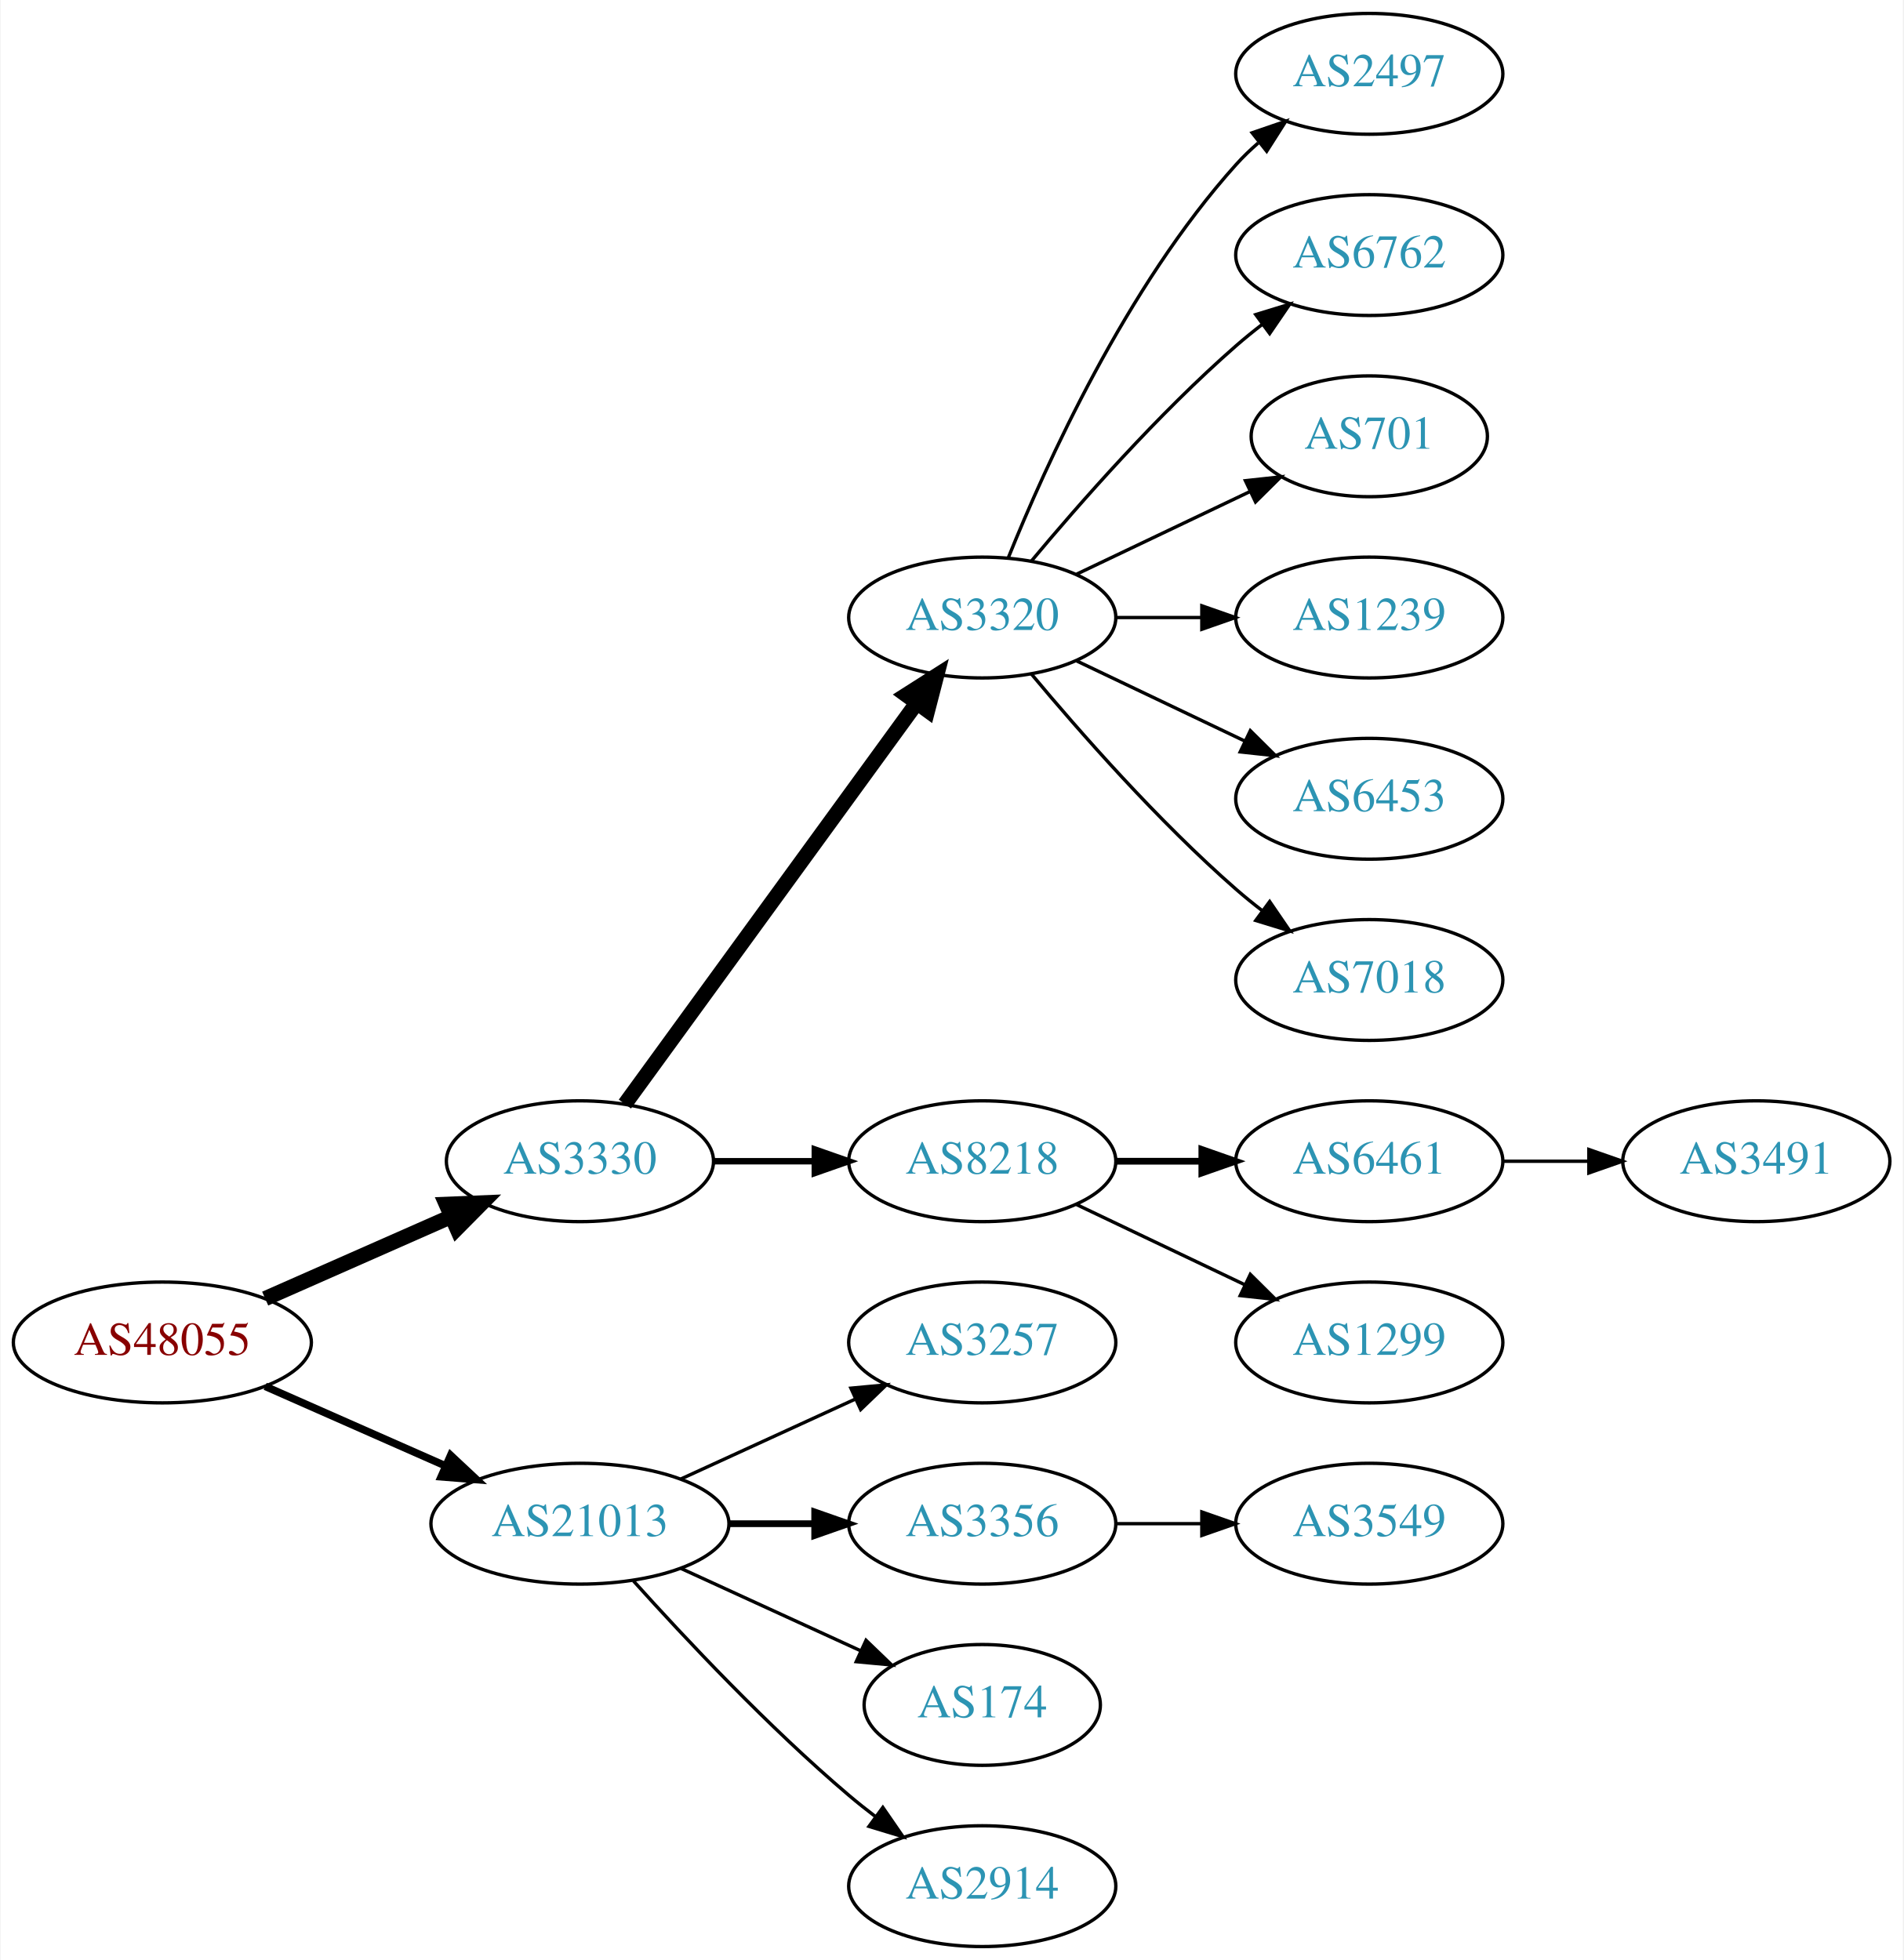
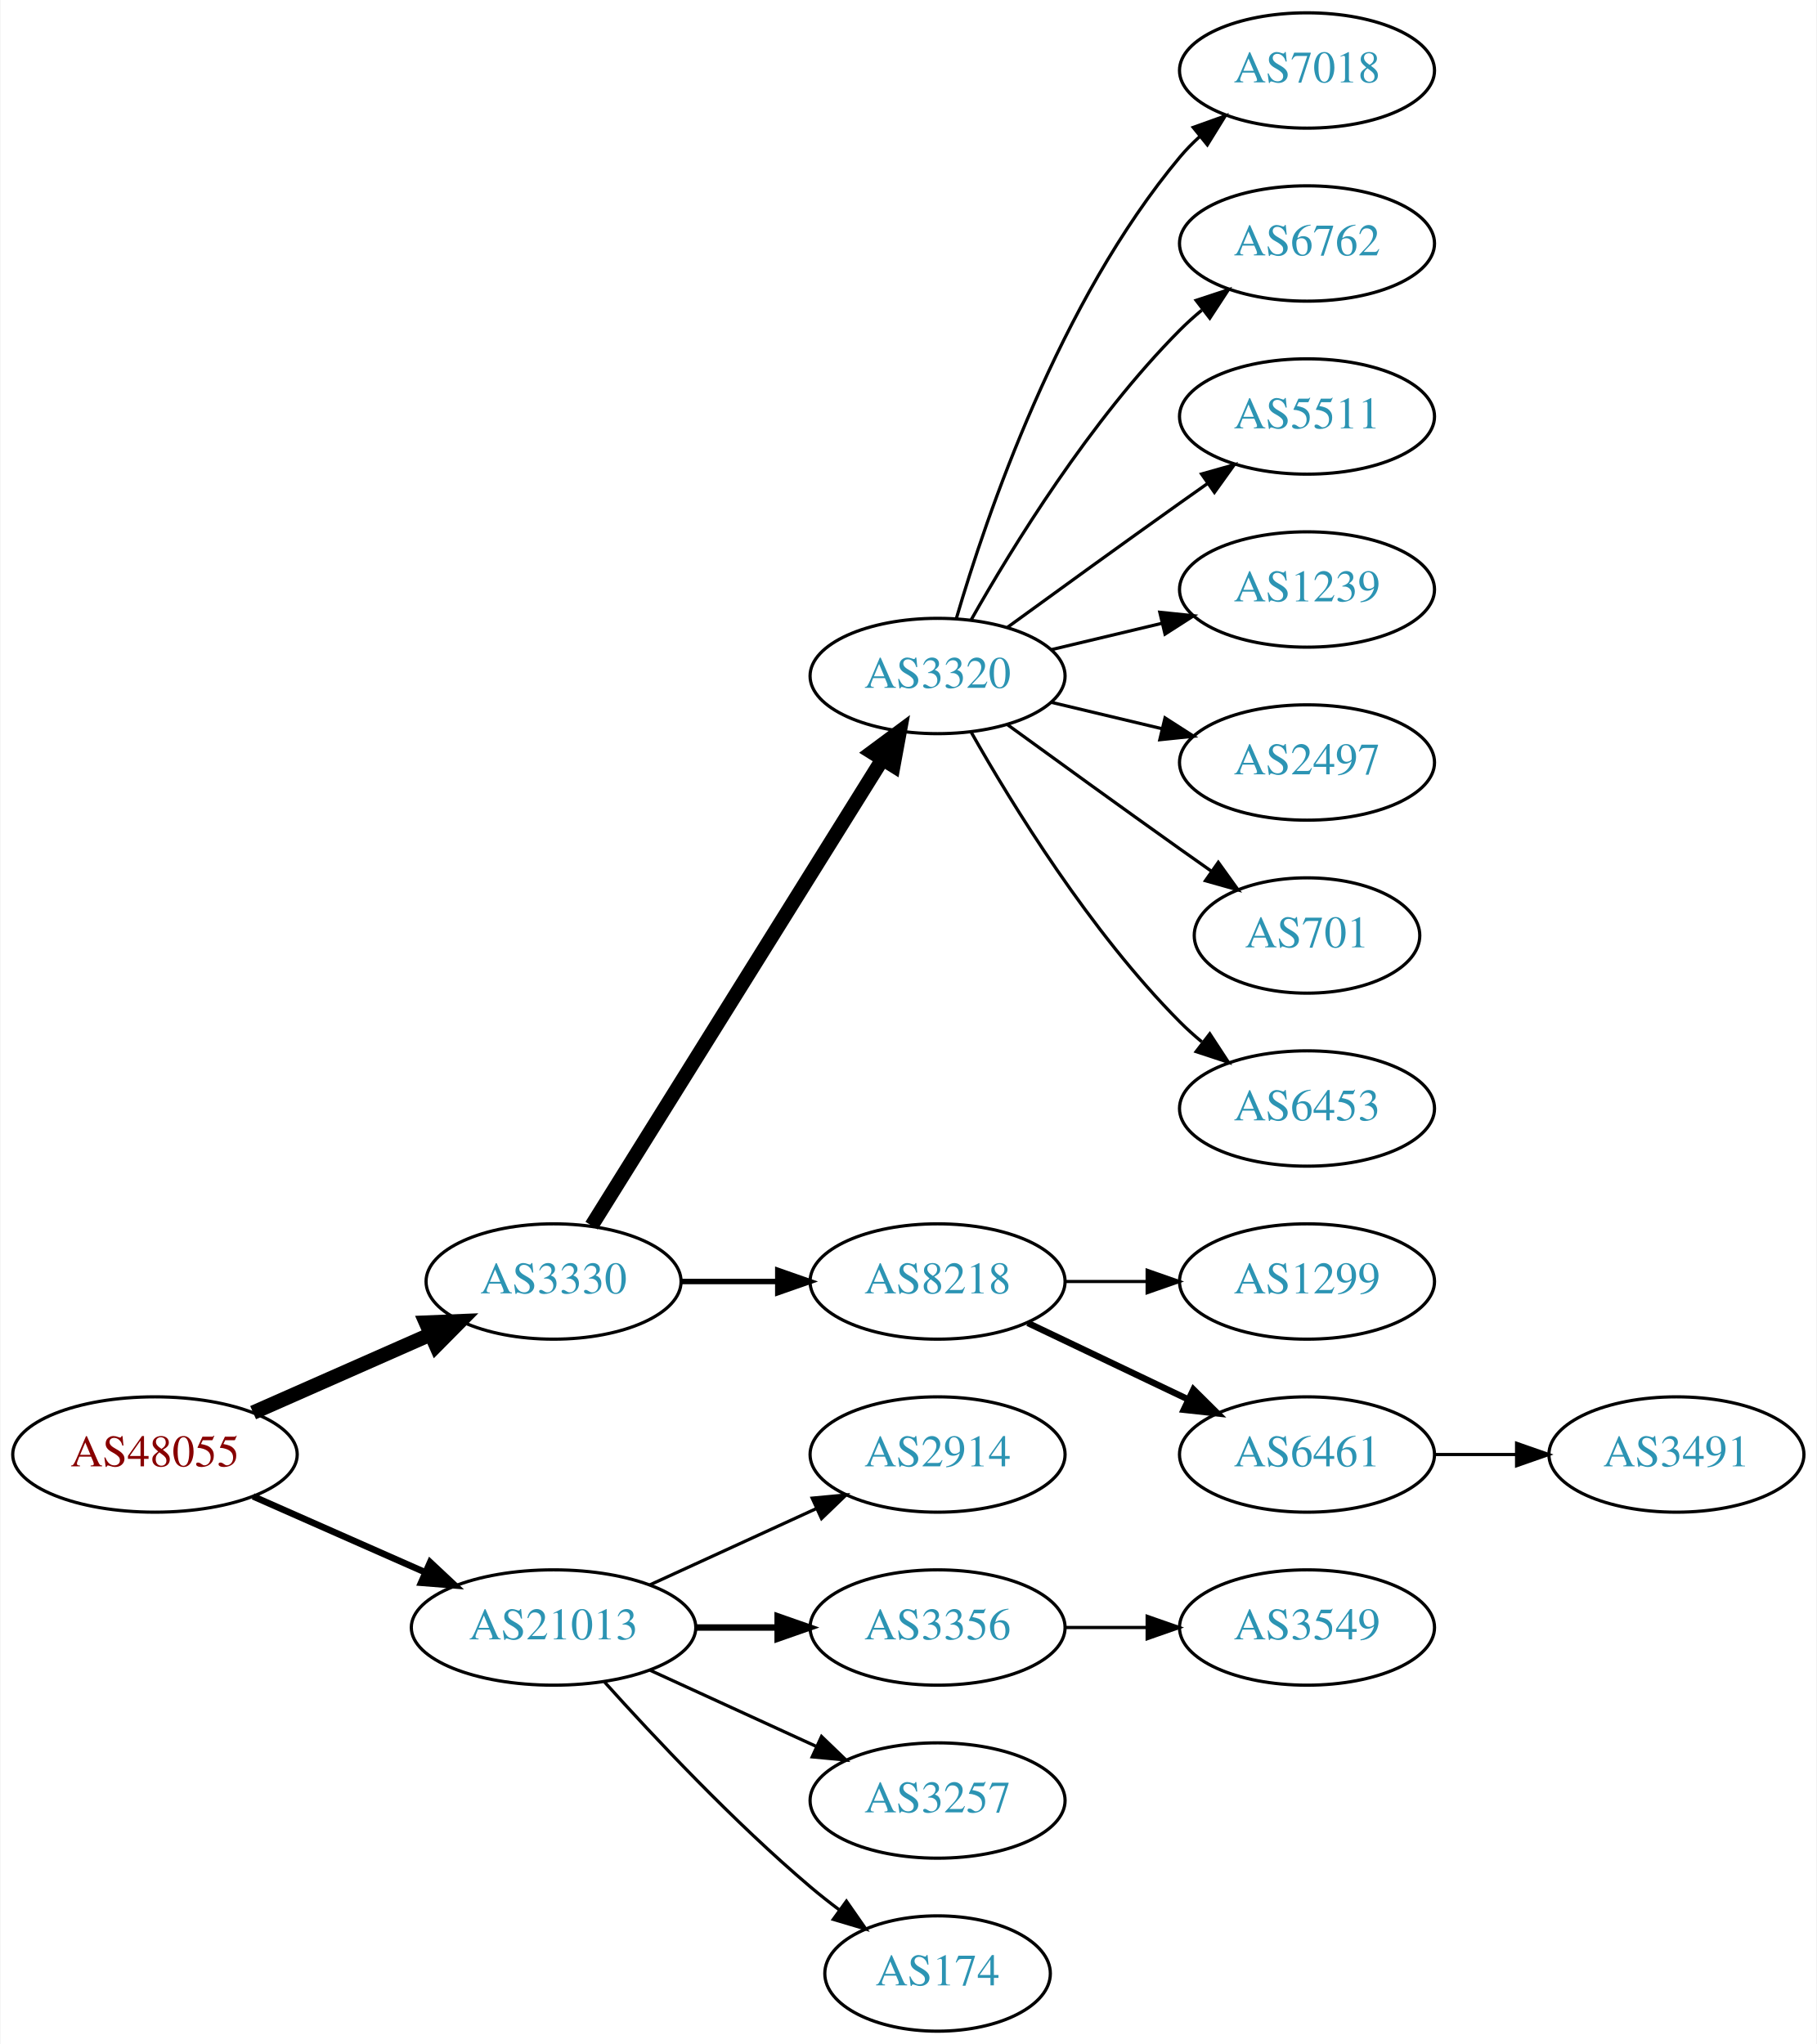
- <svg xmlns="http://www.w3.org/2000/svg" xmlns:xlink="http://www.w3.org/1999/xlink" width="567pt" height="584pt" viewBox="0.00 0.00 566.66 584.00">
-   <g id="graph0" class="graph" transform="scale(1 1) rotate(0) translate(4 580)">
-     <polygon fill="white" stroke="none" points="-4,4 -4,-580 562.663,-580 562.663,4 -4,4" />
+ <svg xmlns="http://www.w3.org/2000/svg" xmlns:xlink="http://www.w3.org/1999/xlink" width="567pt" height="638pt" viewBox="0.00 0.00 566.66 638.00">
+   <g id="graph0" class="graph" transform="scale(1 1) rotate(0) translate(4 634)">
+     <polygon fill="white" stroke="none" points="-4,4 -4,-634 562.663,-634 562.663,4 -4,4" />
    <g id="node1" class="node">
      <g id="a_node1">
        <a xlink:href="/asn/48055" xlink:title="AS48055 ~ BDS-DC1 [AT]">
          <ellipse fill="#ffffff" stroke="black" cx="44.196" cy="-180" rx="44.393" ry="18" />
          <text text-anchor="middle" x="44.196" y="-176.3" font-family="Times,serif" font-size="14.00" fill="#880000">AS48055</text>
        </a>
      </g>
    </g>
    <g id="node2" class="node">
      <g id="a_node2">
        <a xlink:href="/asn/3330" xlink:title="AS3330 ~ Vienna, Austria [AT]">
          <ellipse fill="#ffffff" stroke="black" cx="168.588" cy="-234" rx="39.794" ry="18" />
          <text text-anchor="middle" x="168.588" y="-230.3" font-family="Times,serif" font-size="14.00" fill="#2c94b3">AS3330</text>
        </a>
      </g>
    </g>
    <g id="edge1" class="edge">
      <path fill="none" stroke="black" stroke-width="4.5" d="M74.824,-193.072C91.418,-200.393 112.278,-209.597 130.011,-217.421" />
      <polygon fill="black" stroke="black" stroke-width="4.5" points="128.756,-221.171 139.495,-221.605 131.935,-213.966 128.756,-221.171" />
    </g>
    <g id="node3" class="node">
      <g id="a_node3">
        <a xlink:href="/asn/21013" xlink:title="AS21013 ~ Wels, AT [AT]">
          <ellipse fill="#ffffff" stroke="black" cx="168.588" cy="-126" rx="44.393" ry="18" />
          <text text-anchor="middle" x="168.588" y="-122.3" font-family="Times,serif" font-size="14.00" fill="#2c94b3">AS21013</text>
        </a>
      </g>
    </g>
    <g id="edge2" class="edge">
-       <path fill="none" stroke="black" stroke-width="2.25" d="M74.824,-166.928C90.941,-159.817 111.081,-150.931 128.473,-143.258" />
-       <polygon fill="black" stroke="black" stroke-width="2.25" points="130.073,-146.378 137.809,-139.139 127.247,-139.973 130.073,-146.378" />
+       <path fill="none" stroke="black" stroke-width="2.045" d="M74.824,-166.928C90.941,-159.817 111.081,-150.931 128.473,-143.258" />
+       <polygon fill="black" stroke="black" stroke-width="2.045" points="130.073,-146.378 137.809,-139.139 127.247,-139.973 130.073,-146.378" />
    </g>
    <g id="node4" class="node">
      <g id="a_node4">
        <a xlink:href="/asn/3320" xlink:title="AS3320 ~ DTAG [DE]">
-           <ellipse fill="#ffffff" stroke="black" cx="288.431" cy="-396" rx="39.794" ry="18" />
-           <text text-anchor="middle" x="288.431" y="-392.3" font-family="Times,serif" font-size="14.00" fill="#2c94b3">AS3320</text>
+           <ellipse fill="#ffffff" stroke="black" cx="288.431" cy="-423" rx="39.794" ry="18" />
+           <text text-anchor="middle" x="288.431" y="-419.3" font-family="Times,serif" font-size="14.00" fill="#2c94b3">AS3320</text>
        </a>
      </g>
    </g>
    <g id="edge3" class="edge">
-       <path fill="none" stroke="black" stroke-width="4.5" d="M181.977,-251.031C202.699,-279.517 244.502,-336.985 268.79,-370.374" />
-       <polygon fill="black" stroke="black" stroke-width="4.5" points="265.787,-372.939 274.854,-378.71 272.155,-368.307 265.787,-372.939" />
+       <path fill="none" stroke="black" stroke-width="4.5" d="M180.463,-251.442C201.247,-284.775 246.707,-357.686 271.136,-396.866" />
+       <polygon fill="black" stroke="black" stroke-width="4.5" points="267.95,-399.198 276.582,-405.6 274.632,-395.031 267.95,-399.198" />
    </g>
    <g id="node5" class="node">
      <g id="a_node5">
        <a xlink:href="/asn/8218" xlink:title="AS8218 ~ legacy Neotelecoms [FR]">
          <ellipse fill="#ffffff" stroke="black" cx="288.431" cy="-234" rx="39.794" ry="18" />
          <text text-anchor="middle" x="288.431" y="-230.3" font-family="Times,serif" font-size="14.00" fill="#2c94b3">AS8218</text>
        </a>
      </g>
    </g>
    <g id="edge4" class="edge">
-       <path fill="none" stroke="black" stroke-width="1.929" d="M208.501,-234C218.054,-234 228.404,-234 238.367,-234" />
-       <polygon fill="black" stroke="black" stroke-width="1.929" points="238.559,-237.5 248.559,-234 238.559,-230.5 238.559,-237.5" />
-     </g>
-     <g id="node15" class="node">
-       <g id="a_node15">
-         <a xlink:href="/asn/3257" xlink:title="AS3257 ~ GTT [DE]">
+       <path fill="none" stroke="black" stroke-width="1.688" d="M208.501,-234C218.054,-234 228.404,-234 238.367,-234" />
+       <polygon fill="black" stroke="black" stroke-width="1.688" points="238.559,-237.5 248.559,-234 238.559,-230.5 238.559,-237.5" />
+     </g>
+     <g id="node16" class="node">
+       <g id="a_node16">
+         <a xlink:href="/asn/2914" xlink:title="AS2914 ~ NTT America, Inc. [US]">
          <ellipse fill="#ffffff" stroke="black" cx="288.431" cy="-180" rx="39.794" ry="18" />
-           <text text-anchor="middle" x="288.431" y="-176.3" font-family="Times,serif" font-size="14.00" fill="#2c94b3">AS3257</text>
-         </a>
-       </g>
-     </g>
-     <g id="edge14" class="edge">
+           <text text-anchor="middle" x="288.431" y="-176.3" font-family="Times,serif" font-size="14.00" fill="#2c94b3">AS2914</text>
+         </a>
+       </g>
+     </g>
+     <g id="edge15" class="edge">
      <path fill="none" stroke="black" d="M198.718,-139.348C214.329,-146.502 233.727,-155.391 250.399,-163.03" />
      <polygon fill="black" stroke="black" points="249.302,-166.378 259.851,-167.362 252.218,-160.014 249.302,-166.378" />
    </g>
-     <g id="node16" class="node">
-       <g id="a_node16">
+     <g id="node17" class="node">
+       <g id="a_node17">
        <a xlink:href="/asn/3356" xlink:title="AS3356 ~ Level 3 Parent, LLC [US]">
          <ellipse fill="#ffffff" stroke="black" cx="288.431" cy="-126" rx="39.794" ry="18" />
          <text text-anchor="middle" x="288.431" y="-122.3" font-family="Times,serif" font-size="14.00" fill="#2c94b3">AS3356</text>
        </a>
      </g>
    </g>
-     <g id="edge15" class="edge">
+     <g id="edge16" class="edge">
      <path fill="none" stroke="black" stroke-width="2" d="M212.799,-126C221.112,-126 229.875,-126 238.357,-126" />
      <polygon fill="black" stroke="black" stroke-width="2" points="238.516,-129.5 248.516,-126 238.516,-122.5 238.516,-129.5" />
    </g>
-     <g id="node17" class="node">
-       <g id="a_node17">
-         <a xlink:href="/asn/174" xlink:title="AS174 ~ Cogent Communications [US]">
-           <ellipse fill="#ffffff" stroke="black" cx="288.431" cy="-72" rx="35.194" ry="18" />
-           <text text-anchor="middle" x="288.431" y="-68.3" font-family="Times,serif" font-size="14.00" fill="#2c94b3">AS174</text>
-         </a>
-       </g>
-     </g>
-     <g id="edge16" class="edge">
-       <path fill="none" stroke="black" d="M198.718,-112.652C214.935,-105.22 235.238,-95.917 252.327,-88.086" />
-       <polygon fill="black" stroke="black" points="253.811,-91.256 261.444,-83.908 250.895,-84.892 253.811,-91.256" />
-     </g>
    <g id="node18" class="node">
      <g id="a_node18">
-         <a xlink:href="/asn/2914" xlink:title="AS2914 ~ NTT America, Inc. [US]">
-           <ellipse fill="#ffffff" stroke="black" cx="288.431" cy="-18" rx="39.794" ry="18" />
-           <text text-anchor="middle" x="288.431" y="-14.3" font-family="Times,serif" font-size="14.00" fill="#2c94b3">AS2914</text>
+         <a xlink:href="/asn/3257" xlink:title="AS3257 ~ GTT [DE]">
+           <ellipse fill="#ffffff" stroke="black" cx="288.431" cy="-72" rx="39.794" ry="18" />
+           <text text-anchor="middle" x="288.431" y="-68.3" font-family="Times,serif" font-size="14.00" fill="#2c94b3">AS3257</text>
        </a>
      </g>
    </g>
    <g id="edge17" class="edge">
-       <path fill="none" stroke="black" d="M184.521,-108.956C199.847,-91.903 224.782,-65.35 248.784,-45 251.281,-42.883 253.942,-40.768 256.653,-38.707" />
-       <polygon fill="black" stroke="black" points="258.819,-41.459 264.83,-32.734 254.69,-35.806 258.819,-41.459" />
+       <path fill="none" stroke="black" d="M198.718,-112.652C214.329,-105.498 233.727,-96.609 250.399,-88.969" />
+       <polygon fill="black" stroke="black" points="252.218,-91.986 259.851,-84.638 249.302,-85.622 252.218,-91.986" />
+     </g>
+     <g id="node19" class="node">
+       <g id="a_node19">
+         <a xlink:href="/asn/174" xlink:title="AS174 ~ Cogent Communications [US]">
+           <ellipse fill="#ffffff" stroke="black" cx="288.431" cy="-18" rx="35.194" ry="18" />
+           <text text-anchor="middle" x="288.431" y="-14.3" font-family="Times,serif" font-size="14.00" fill="#2c94b3">AS174</text>
+         </a>
+       </g>
+     </g>
+     <g id="edge18" class="edge">
+       <path fill="none" stroke="black" d="M184.521,-108.956C199.847,-91.903 224.782,-65.35 248.784,-45 251.637,-42.582 254.702,-40.167 257.813,-37.831" />
+       <polygon fill="black" stroke="black" points="259.986,-40.578 266.041,-31.884 255.886,-34.905 259.986,-40.578" />
    </g>
    <g id="node6" class="node">
      <g id="a_node6">
-         <a xlink:href="/asn/2497" xlink:title="AS2497 ~ Internet Initiative Japan Inc. [JP]">
-           <ellipse fill="#ffffff" stroke="black" cx="403.724" cy="-558" rx="39.794" ry="18" />
-           <text text-anchor="middle" x="403.724" y="-554.3" font-family="Times,serif" font-size="14.00" fill="#2c94b3">AS2497</text>
+         <a xlink:href="/asn/7018" xlink:title="AS7018 ~ AT&amp;T Services, Inc. [US]">
+           <ellipse fill="#ffffff" stroke="black" cx="403.724" cy="-612" rx="39.794" ry="18" />
+           <text text-anchor="middle" x="403.724" y="-608.3" font-family="Times,serif" font-size="14.00" fill="#2c94b3">AS7018</text>
        </a>
      </g>
    </g>
    <g id="edge5" class="edge">
-       <path fill="none" stroke="black" d="M296.179,-413.787C307.23,-441.243 331.283,-494.578 364.077,-531 366.08,-533.224 368.298,-535.363 370.631,-537.397" />
-       <polygon fill="black" stroke="black" points="368.829,-540.433 378.85,-543.873 373.161,-534.935 368.829,-540.433" />
+       <path fill="none" stroke="black" d="M294.305,-441.002C303.619,-472.844 326.435,-539.981 364.077,-585 365.948,-587.237 368.046,-589.374 370.272,-591.396" />
+       <polygon fill="black" stroke="black" points="368.216,-594.234 378.191,-597.804 372.619,-588.793 368.216,-594.234" />
    </g>
    <g id="node7" class="node">
      <g id="a_node7">
        <a xlink:href="/asn/6762" xlink:title="AS6762 ~ TELECOM ITALIA SPARKLE S.p.A. [IT]">
-           <ellipse fill="#ffffff" stroke="black" cx="403.724" cy="-504" rx="39.794" ry="18" />
-           <text text-anchor="middle" x="403.724" y="-500.3" font-family="Times,serif" font-size="14.00" fill="#2c94b3">AS6762</text>
+           <ellipse fill="#ffffff" stroke="black" cx="403.724" cy="-558" rx="39.794" ry="18" />
+           <text text-anchor="middle" x="403.724" y="-554.3" font-family="Times,serif" font-size="14.00" fill="#2c94b3">AS6762</text>
        </a>
      </g>
    </g>
    <g id="edge6" class="edge">
-       <path fill="none" stroke="black" d="M303.061,-412.817C317.343,-429.929 340.89,-456.745 364.077,-477 366.543,-479.154 369.182,-481.294 371.879,-483.372" />
-       <polygon fill="black" stroke="black" points="369.904,-486.264 380.033,-489.37 374.052,-480.625 369.904,-486.264" />
+       <path fill="none" stroke="black" d="M298.891,-440.49C311.672,-463.096 336.105,-502.886 364.077,-531 366.188,-533.121 368.484,-535.188 370.87,-537.171" />
+       <polygon fill="black" stroke="black" points="369.122,-540.242 379.185,-543.556 373.385,-534.69 369.122,-540.242" />
    </g>
    <g id="node8" class="node">
      <g id="a_node8">
-         <a xlink:href="/asn/701" xlink:title="AS701 ~ UUNET [US]">
-           <ellipse fill="#ffffff" stroke="black" cx="403.724" cy="-450" rx="35.194" ry="18" />
-           <text text-anchor="middle" x="403.724" y="-446.3" font-family="Times,serif" font-size="14.00" fill="#2c94b3">AS701</text>
+         <a xlink:href="/asn/5511" xlink:title="AS5511 ~ Orange S.A. [FR]">
+           <ellipse fill="#ffffff" stroke="black" cx="403.724" cy="-504" rx="39.794" ry="18" />
+           <text text-anchor="middle" x="403.724" y="-500.3" font-family="Times,serif" font-size="14.00" fill="#2c94b3">AS5511</text>
        </a>
      </g>
    </g>
    <g id="edge7" class="edge">
-       <path fill="none" stroke="black" d="M316.567,-408.934C331.999,-416.29 351.485,-425.577 368.02,-433.459" />
-       <polygon fill="black" stroke="black" points="366.828,-436.768 377.361,-437.911 369.84,-430.449 366.828,-436.768" />
+       <path fill="none" stroke="black" d="M310.279,-438.222C325.213,-449.091 345.827,-464.025 364.077,-477 366.898,-479.005 369.841,-481.085 372.789,-483.159" />
+       <polygon fill="black" stroke="black" points="370.816,-486.05 381.013,-488.926 374.835,-480.319 370.816,-486.05" />
    </g>
    <g id="node9" class="node">
      <g id="a_node9">
        <a xlink:href="/asn/1239" xlink:title="AS1239 ~ Sprint [US]">
-           <ellipse fill="#ffffff" stroke="black" cx="403.724" cy="-396" rx="39.794" ry="18" />
-           <text text-anchor="middle" x="403.724" y="-392.3" font-family="Times,serif" font-size="14.00" fill="#2c94b3">AS1239</text>
+           <ellipse fill="#ffffff" stroke="black" cx="403.724" cy="-450" rx="39.794" ry="18" />
+           <text text-anchor="middle" x="403.724" y="-446.3" font-family="Times,serif" font-size="14.00" fill="#2c94b3">AS1239</text>
        </a>
      </g>
    </g>
    <g id="edge8" class="edge">
-       <path fill="none" stroke="black" d="M328.103,-396C336.306,-396 345.07,-396 353.602,-396" />
-       <polygon fill="black" stroke="black" points="353.841,-399.5 363.841,-396 353.841,-392.5 353.841,-399.5" />
+       <path fill="none" stroke="black" d="M324.038,-431.248C334.909,-433.838 347.064,-436.735 358.506,-439.462" />
+       <polygon fill="black" stroke="black" points="357.789,-442.889 368.328,-441.803 359.412,-436.08 357.789,-442.889" />
    </g>
    <g id="node10" class="node">
      <g id="a_node10">
-         <a xlink:href="/asn/6453" xlink:title="AS6453 ~ TATA COMMUNICATIONS (AMERICA) INC [US]">
-           <ellipse fill="#ffffff" stroke="black" cx="403.724" cy="-342" rx="39.794" ry="18" />
-           <text text-anchor="middle" x="403.724" y="-338.3" font-family="Times,serif" font-size="14.00" fill="#2c94b3">AS6453</text>
+         <a xlink:href="/asn/2497" xlink:title="AS2497 ~ Internet Initiative Japan Inc. [JP]">
+           <ellipse fill="#ffffff" stroke="black" cx="403.724" cy="-396" rx="39.794" ry="18" />
+           <text text-anchor="middle" x="403.724" y="-392.3" font-family="Times,serif" font-size="14.00" fill="#2c94b3">AS2497</text>
        </a>
      </g>
    </g>
    <g id="edge9" class="edge">
-       <path fill="none" stroke="black" d="M316.567,-383.066C331.561,-375.919 350.382,-366.948 366.605,-359.215" />
-       <polygon fill="black" stroke="black" points="368.288,-362.291 375.809,-354.829 365.276,-355.972 368.288,-362.291" />
+       <path fill="none" stroke="black" d="M324.038,-414.752C334.909,-412.162 347.064,-409.265 358.506,-406.538" />
+       <polygon fill="black" stroke="black" points="359.412,-409.92 368.328,-404.197 357.789,-403.111 359.412,-409.92" />
    </g>
    <g id="node11" class="node">
      <g id="a_node11">
-         <a xlink:href="/asn/7018" xlink:title="AS7018 ~ AT&amp;T Services, Inc. [US]">
-           <ellipse fill="#ffffff" stroke="black" cx="403.724" cy="-288" rx="39.794" ry="18" />
-           <text text-anchor="middle" x="403.724" y="-284.3" font-family="Times,serif" font-size="14.00" fill="#2c94b3">AS7018</text>
+         <a xlink:href="/asn/701" xlink:title="AS701 ~ UUNET [US]">
+           <ellipse fill="#ffffff" stroke="black" cx="403.724" cy="-342" rx="35.194" ry="18" />
+           <text text-anchor="middle" x="403.724" y="-338.3" font-family="Times,serif" font-size="14.00" fill="#2c94b3">AS701</text>
        </a>
      </g>
    </g>
    <g id="edge10" class="edge">
-       <path fill="none" stroke="black" d="M303.061,-379.183C317.343,-362.071 340.89,-335.255 364.077,-315 366.543,-312.846 369.182,-310.706 371.879,-308.628" />
-       <polygon fill="black" stroke="black" points="374.052,-311.375 380.033,-302.63 369.904,-305.736 374.052,-311.375" />
+       <path fill="none" stroke="black" d="M310.279,-407.778C325.213,-396.909 345.827,-381.975 364.077,-369 367.288,-366.718 370.657,-364.339 374.011,-361.982" />
+       <polygon fill="black" stroke="black" points="376.039,-364.834 382.222,-356.23 372.023,-359.101 376.039,-364.834" />
    </g>
    <g id="node12" class="node">
      <g id="a_node12">
-         <a xlink:href="/asn/6461" xlink:title="AS6461 ~ Zayo Bandwidth [US]">
-           <ellipse fill="#ffffff" stroke="black" cx="403.724" cy="-234" rx="39.794" ry="18" />
-           <text text-anchor="middle" x="403.724" y="-230.3" font-family="Times,serif" font-size="14.00" fill="#2c94b3">AS6461</text>
+         <a xlink:href="/asn/6453" xlink:title="AS6453 ~ TATA COMMUNICATIONS (AMERICA) INC [US]">
+           <ellipse fill="#ffffff" stroke="black" cx="403.724" cy="-288" rx="39.794" ry="18" />
+           <text text-anchor="middle" x="403.724" y="-284.3" font-family="Times,serif" font-size="14.00" fill="#2c94b3">AS6453</text>
        </a>
      </g>
    </g>
    <g id="edge11" class="edge">
-       <path fill="none" stroke="black" stroke-width="2" d="M328.103,-234C336.306,-234 345.07,-234 353.602,-234" />
-       <polygon fill="black" stroke="black" stroke-width="2" points="353.841,-237.5 363.841,-234 353.841,-230.5 353.841,-237.5" />
+       <path fill="none" stroke="black" d="M298.891,-405.51C311.672,-382.904 336.105,-343.114 364.077,-315 366.188,-312.879 368.484,-310.812 370.87,-308.829" />
+       <polygon fill="black" stroke="black" points="373.385,-311.31 379.185,-302.444 369.122,-305.758 373.385,-311.31" />
    </g>
    <g id="node13" class="node">
      <g id="a_node13">
        <a xlink:href="/asn/1299" xlink:title="AS1299 ~ Telia Carrier [EU]">
-           <ellipse fill="#ffffff" stroke="black" cx="403.724" cy="-180" rx="39.794" ry="18" />
-           <text text-anchor="middle" x="403.724" y="-176.3" font-family="Times,serif" font-size="14.00" fill="#2c94b3">AS1299</text>
+           <ellipse fill="#ffffff" stroke="black" cx="403.724" cy="-234" rx="39.794" ry="18" />
+           <text text-anchor="middle" x="403.724" y="-230.3" font-family="Times,serif" font-size="14.00" fill="#2c94b3">AS1299</text>
        </a>
      </g>
    </g>
    <g id="edge12" class="edge">
-       <path fill="none" stroke="black" d="M316.567,-221.066C331.561,-213.919 350.382,-204.948 366.605,-197.215" />
-       <polygon fill="black" stroke="black" points="368.288,-200.291 375.809,-192.829 365.276,-193.972 368.288,-200.291" />
+       <path fill="none" stroke="black" d="M328.103,-234C336.306,-234 345.07,-234 353.602,-234" />
+       <polygon fill="black" stroke="black" points="353.841,-237.5 363.841,-234 353.841,-230.5 353.841,-237.5" />
    </g>
    <g id="node14" class="node">
      <g id="a_node14">
+         <a xlink:href="/asn/6461" xlink:title="AS6461 ~ Zayo Bandwidth [US]">
+           <ellipse fill="#ffffff" stroke="black" cx="403.724" cy="-180" rx="39.794" ry="18" />
+           <text text-anchor="middle" x="403.724" y="-176.3" font-family="Times,serif" font-size="14.00" fill="#2c94b3">AS6461</text>
+         </a>
+       </g>
+     </g>
+     <g id="edge13" class="edge">
+       <path fill="none" stroke="black" stroke-width="2" d="M316.567,-221.066C331.561,-213.919 350.382,-204.948 366.605,-197.215" />
+       <polygon fill="black" stroke="black" stroke-width="2" points="368.288,-200.291 375.809,-192.829 365.276,-193.972 368.288,-200.291" />
+     </g>
+     <g id="node15" class="node">
+       <g id="a_node15">
        <a xlink:href="/asn/3491" xlink:title="AS3491 ~ PCCW Global, Inc. [US]">
-           <ellipse fill="#ffffff" stroke="black" cx="519.017" cy="-234" rx="39.794" ry="18" />
-           <text text-anchor="middle" x="519.017" y="-230.3" font-family="Times,serif" font-size="14.00" fill="#2c94b3">AS3491</text>
-         </a>
-       </g>
-     </g>
-     <g id="edge13" class="edge">
-       <path fill="none" stroke="black" d="M443.396,-234C451.599,-234 460.363,-234 468.895,-234" />
-       <polygon fill="black" stroke="black" points="469.134,-237.5 479.134,-234 469.134,-230.5 469.134,-237.5" />
-     </g>
-     <g id="node19" class="node">
-       <g id="a_node19">
+           <ellipse fill="#ffffff" stroke="black" cx="519.017" cy="-180" rx="39.794" ry="18" />
+           <text text-anchor="middle" x="519.017" y="-176.3" font-family="Times,serif" font-size="14.00" fill="#2c94b3">AS3491</text>
+         </a>
+       </g>
+     </g>
+     <g id="edge14" class="edge">
+       <path fill="none" stroke="black" d="M443.396,-180C451.599,-180 460.363,-180 468.895,-180" />
+       <polygon fill="black" stroke="black" points="469.134,-183.5 479.134,-180 469.134,-176.5 469.134,-183.5" />
+     </g>
+     <g id="node20" class="node">
+       <g id="a_node20">
        <a xlink:href="/asn/3549" xlink:title="AS3549 ~ Level 3 Parent, LLC [US]">
          <ellipse fill="#ffffff" stroke="black" cx="403.724" cy="-126" rx="39.794" ry="18" />
          <text text-anchor="middle" x="403.724" y="-122.3" font-family="Times,serif" font-size="14.00" fill="#2c94b3">AS3549</text>
        </a>
      </g>
    </g>
-     <g id="edge18" class="edge">
+     <g id="edge19" class="edge">
      <path fill="none" stroke="black" d="M328.103,-126C336.306,-126 345.07,-126 353.602,-126" />
      <polygon fill="black" stroke="black" points="353.841,-129.5 363.841,-126 353.841,-122.5 353.841,-129.5" />
    </g>
  </g>
</svg>
